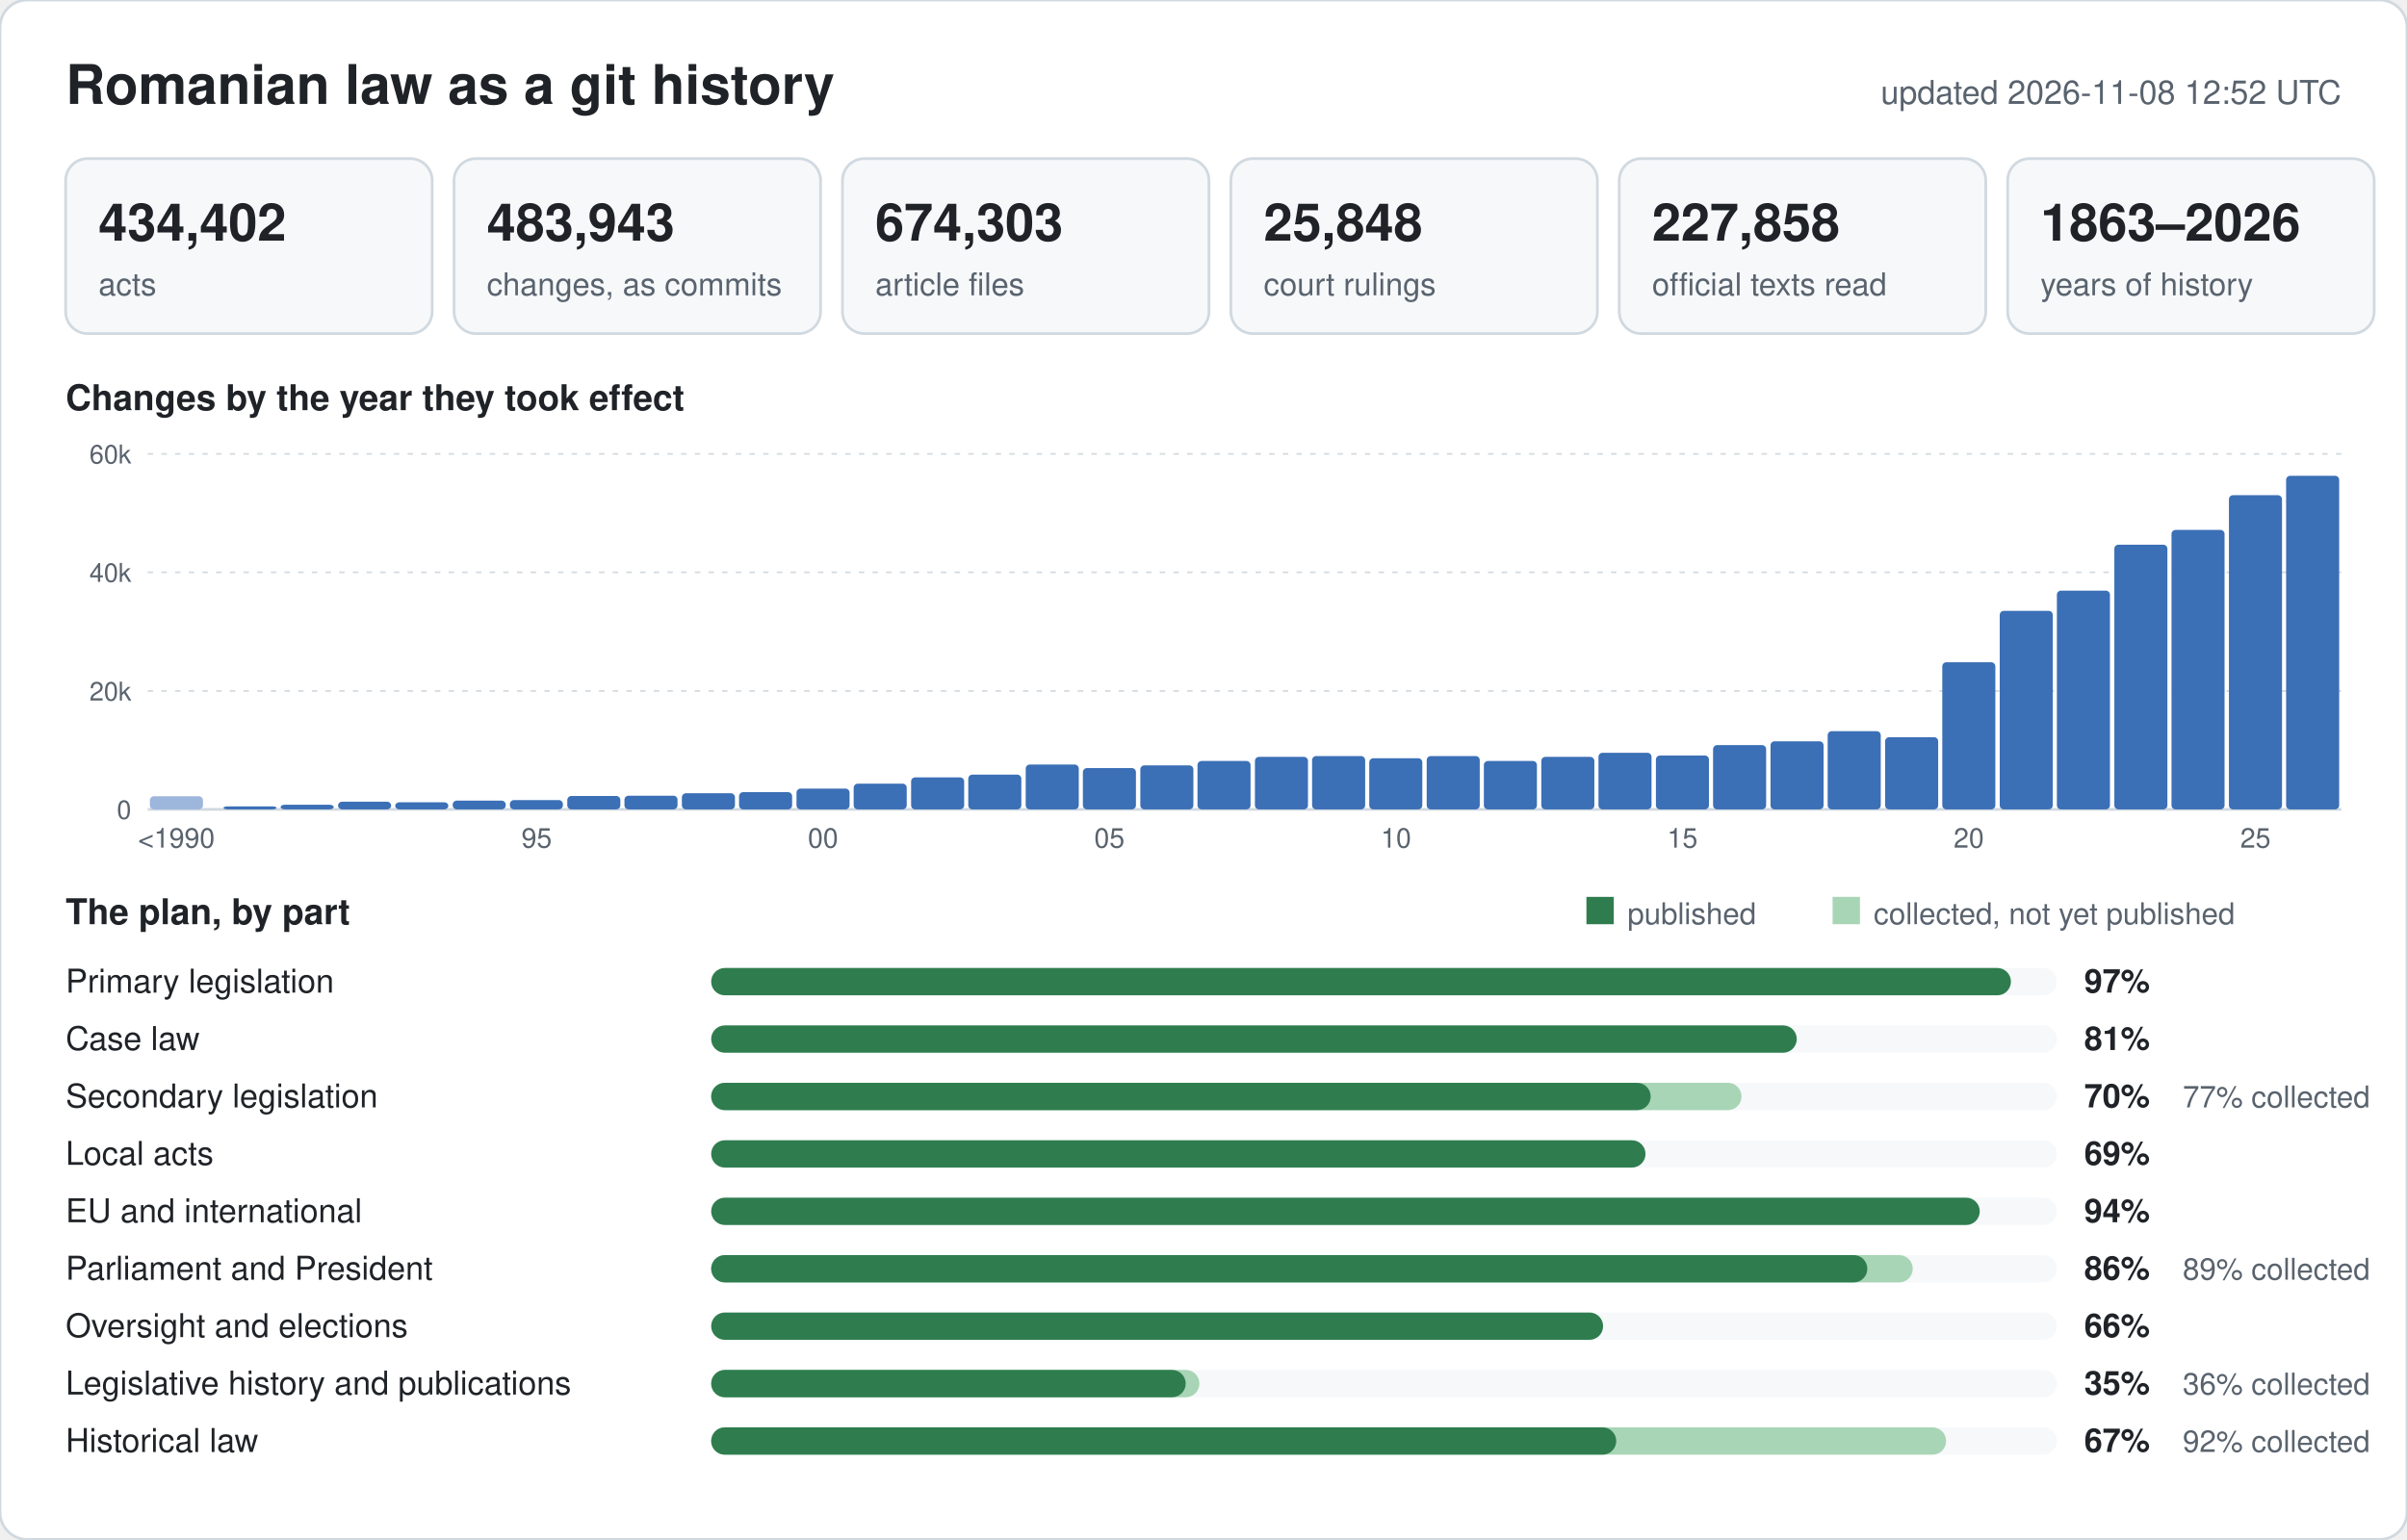
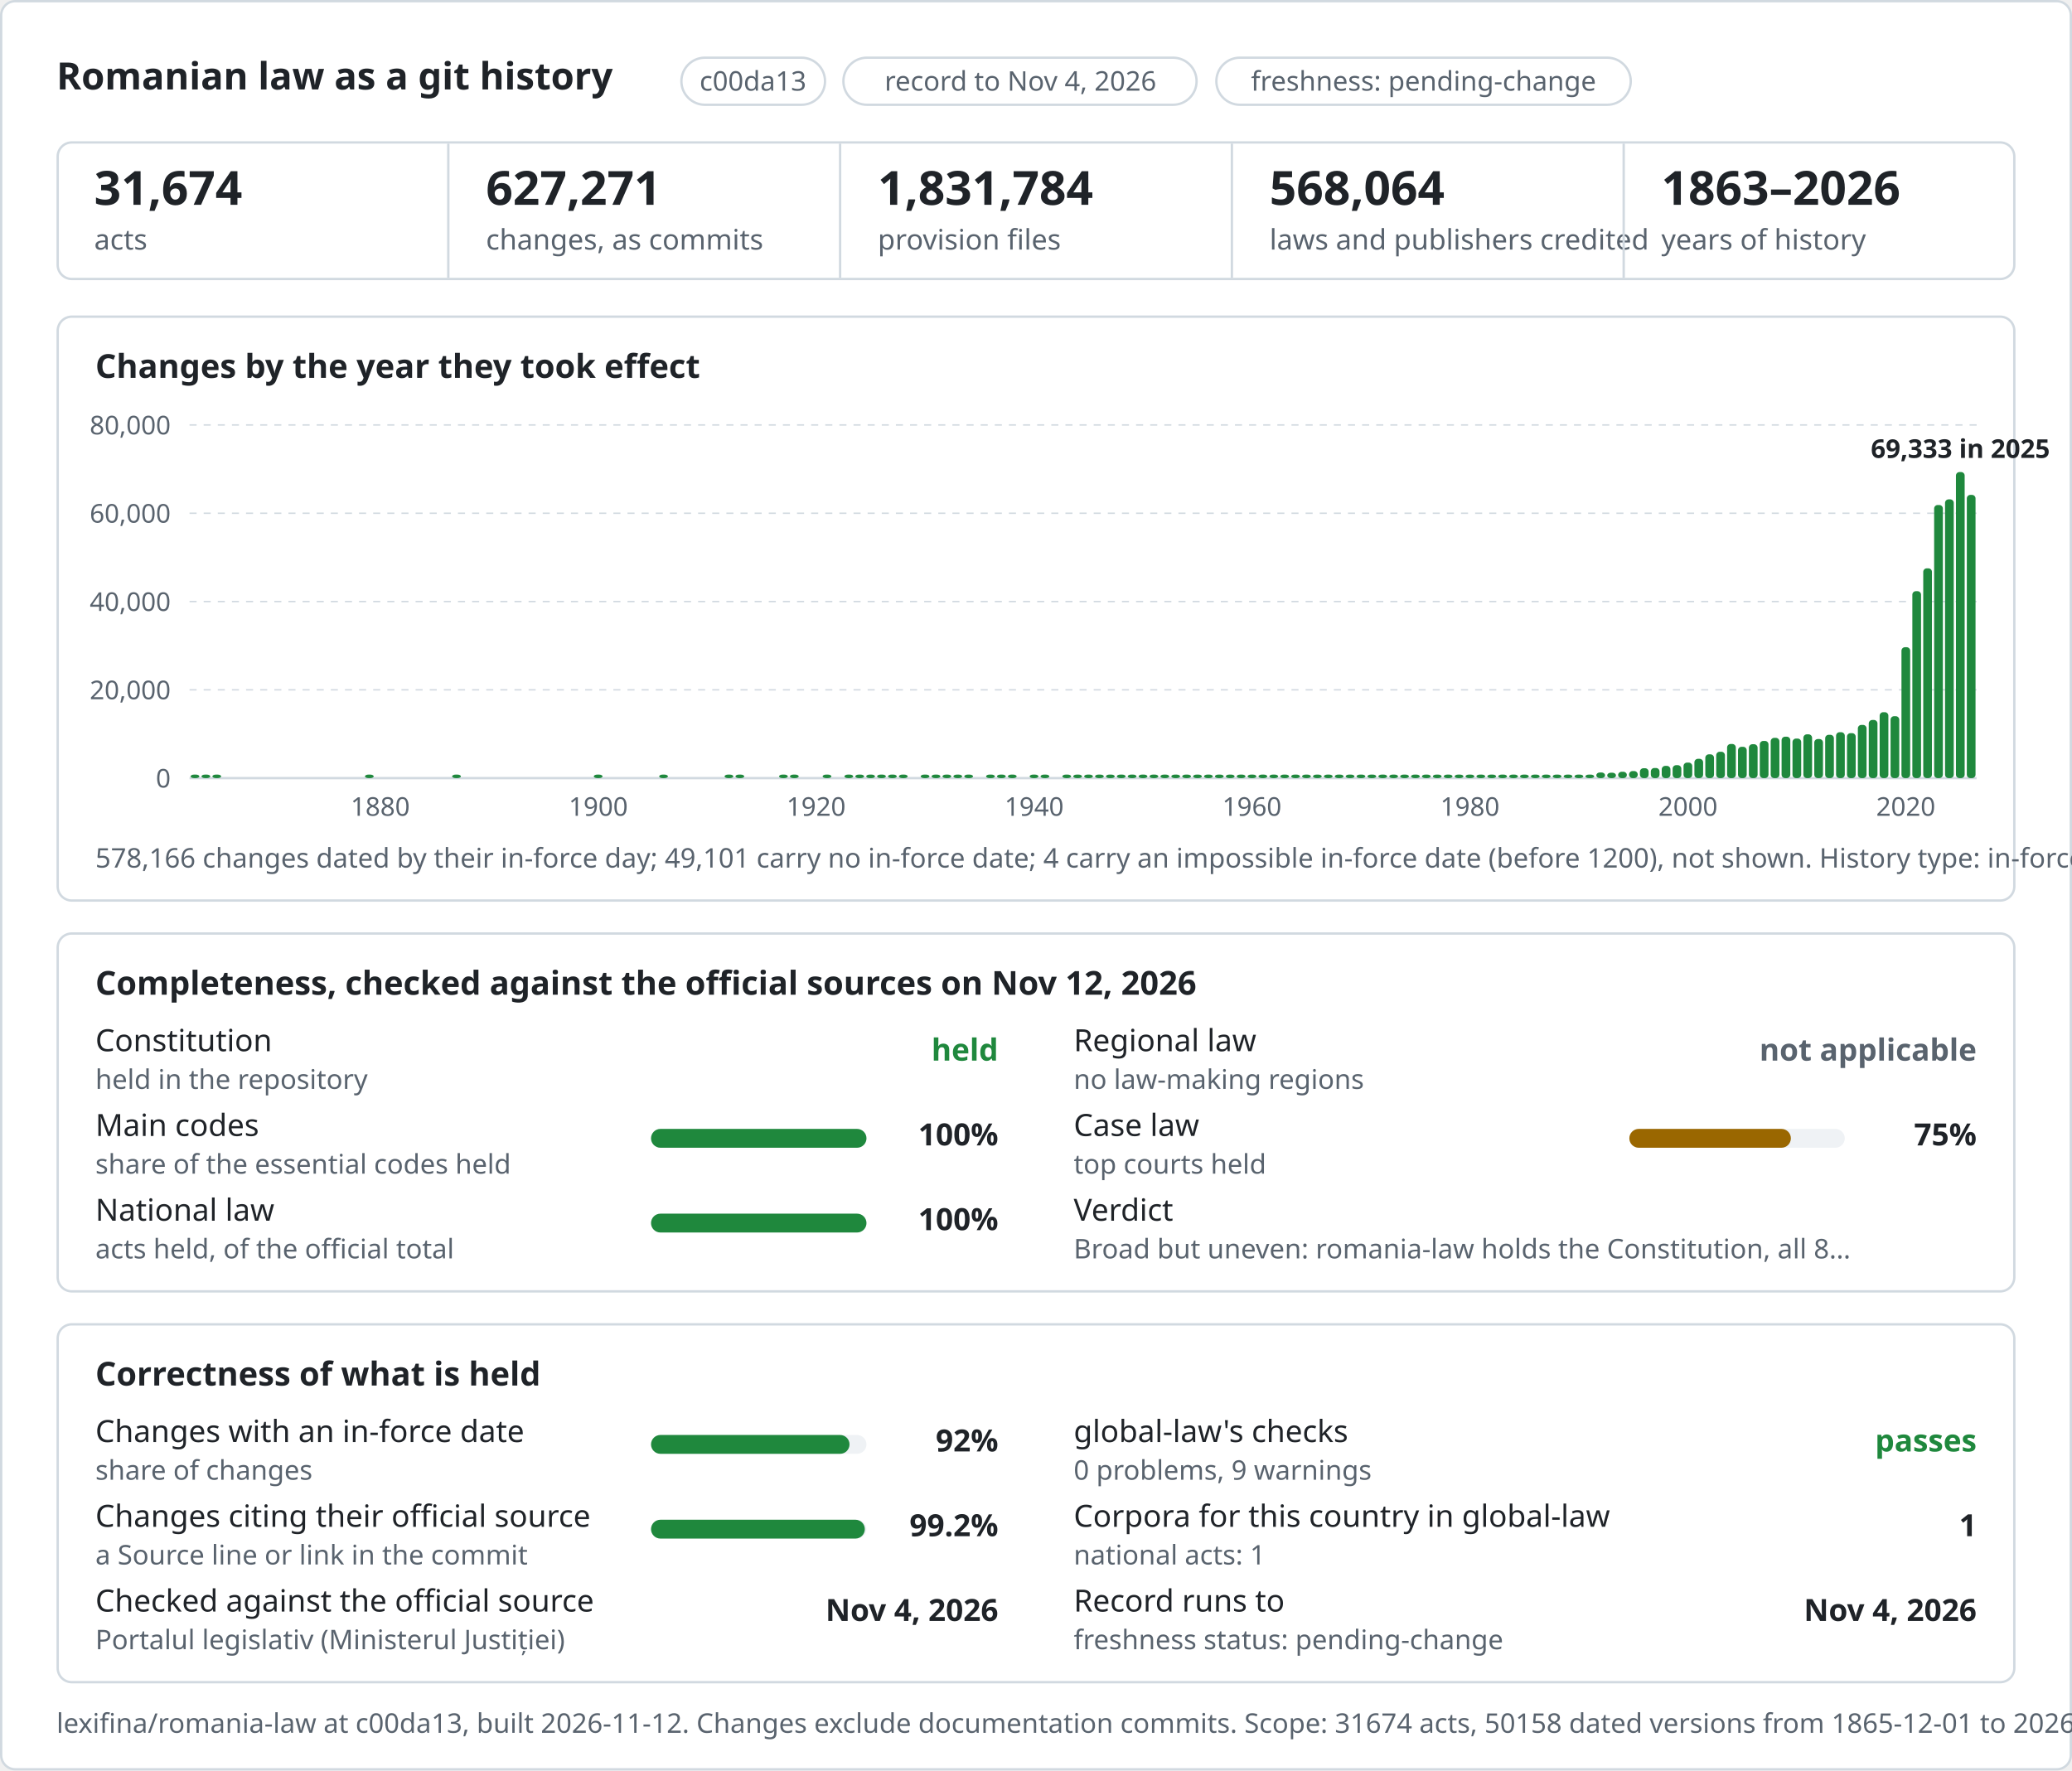
- <svg xmlns="http://www.w3.org/2000/svg" width="880" height="563" viewBox="0 0 880 563" font-family="-apple-system,BlinkMacSystemFont,Segoe UI,Helvetica,Arial,sans-serif">
-   <rect width="880" height="563" rx="10" fill="#ffffff" stroke="#d1d9e0" />
-   <text x="24" y="38" font-size="20" font-weight="600" fill="#1f2328">Romanian law as a git history</text>
-   <text x="856" y="38" font-size="12" text-anchor="end" fill="#59636e">updated 2026-11-08 12:52 UTC</text>
-   <rect x="24" y="58" width="134" height="64" rx="8" fill="#f6f8fa" stroke="#d1d9e0" />
-   <text x="36" y="88" font-size="19" font-weight="600" fill="#1f2328">434,402</text>
-   <text x="36" y="108" font-size="11.5" fill="#59636e">acts</text>
-   <rect x="166" y="58" width="134" height="64" rx="8" fill="#f6f8fa" stroke="#d1d9e0" />
-   <text x="178" y="88" font-size="19" font-weight="600" fill="#1f2328">483,943</text>
-   <text x="178" y="108" font-size="11.5" fill="#59636e">changes, as commits</text>
-   <rect x="308" y="58" width="134" height="64" rx="8" fill="#f6f8fa" stroke="#d1d9e0" />
-   <text x="320" y="88" font-size="19" font-weight="600" fill="#1f2328">674,303</text>
-   <text x="320" y="108" font-size="11.5" fill="#59636e">article files</text>
-   <rect x="450" y="58" width="134" height="64" rx="8" fill="#f6f8fa" stroke="#d1d9e0" />
-   <text x="462" y="88" font-size="19" font-weight="600" fill="#1f2328">25,848</text>
-   <text x="462" y="108" font-size="11.5" fill="#59636e">court rulings</text>
-   <rect x="592" y="58" width="134" height="64" rx="8" fill="#f6f8fa" stroke="#d1d9e0" />
-   <text x="604" y="88" font-size="19" font-weight="600" fill="#1f2328">227,858</text>
-   <text x="604" y="108" font-size="11.5" fill="#59636e">official texts read</text>
-   <rect x="734" y="58" width="134" height="64" rx="8" fill="#f6f8fa" stroke="#d1d9e0" />
-   <text x="746" y="88" font-size="19" font-weight="600" fill="#1f2328">1863–2026</text>
-   <text x="746" y="108" font-size="11.5" fill="#59636e">years of history</text>
-   <text x="24" y="150" font-size="13" font-weight="600" fill="#1f2328">Changes by the year they took effect</text>
-   <line x1="54" y1="296.0" x2="856" y2="296.0" stroke="#d1d9e0" stroke-width="1" />
-   <text x="48" y="299.5" font-size="9.5" text-anchor="end" fill="#59636e">0</text>
-   <line x1="54" y1="252.7" x2="856" y2="252.7" stroke="#d1d9e0" stroke-width="0.6" stroke-dasharray="2 3" />
-   <text x="48" y="256.2" font-size="9.5" text-anchor="end" fill="#59636e">20k</text>
-   <line x1="54" y1="209.3" x2="856" y2="209.3" stroke="#d1d9e0" stroke-width="0.6" stroke-dasharray="2 3" />
-   <text x="48" y="212.8" font-size="9.5" text-anchor="end" fill="#59636e">40k</text>
-   <line x1="54" y1="166.0" x2="856" y2="166.0" stroke="#d1d9e0" stroke-width="0.6" stroke-dasharray="2 3" />
-   <text x="48" y="169.5" font-size="9.5" text-anchor="end" fill="#59636e">60k</text>
-   <rect x="54.8" y="291.2" width="19.4" height="4.8" rx="1.5" fill="#9db6dc" />
-   <text x="64.5" y="310" font-size="10" text-anchor="middle" fill="#59636e">&lt;1990</text>
-   <rect x="81.7" y="294.9" width="19.4" height="1.1" rx="1.5" fill="#3b6fb6" />
-   <rect x="102.6" y="294.3" width="19.4" height="1.7" rx="1.5" fill="#3b6fb6" />
-   <rect x="123.6" y="293.2" width="19.4" height="2.8" rx="1.5" fill="#3b6fb6" />
-   <rect x="144.5" y="293.4" width="19.4" height="2.6" rx="1.5" fill="#3b6fb6" />
-   <rect x="165.5" y="292.8" width="19.4" height="3.2" rx="1.5" fill="#3b6fb6" />
-   <rect x="186.4" y="292.6" width="19.4" height="3.4" rx="1.5" fill="#3b6fb6" />
-   <text x="196.2" y="310" font-size="10" text-anchor="middle" fill="#59636e">95</text>
-   <rect x="207.4" y="291.1" width="19.4" height="4.9" rx="1.5" fill="#3b6fb6" />
-   <rect x="228.3" y="291.0" width="19.4" height="5.0" rx="1.5" fill="#3b6fb6" />
-   <rect x="249.3" y="290.1" width="19.4" height="5.9" rx="1.5" fill="#3b6fb6" />
-   <rect x="270.2" y="289.7" width="19.4" height="6.3" rx="1.5" fill="#3b6fb6" />
-   <rect x="291.2" y="288.4" width="19.4" height="7.6" rx="1.5" fill="#3b6fb6" />
-   <text x="300.9" y="310" font-size="10" text-anchor="middle" fill="#59636e">00</text>
-   <rect x="312.1" y="286.6" width="19.4" height="9.4" rx="1.5" fill="#3b6fb6" />
-   <rect x="333.1" y="284.3" width="19.4" height="11.7" rx="1.5" fill="#3b6fb6" />
-   <rect x="354.0" y="283.3" width="19.4" height="12.7" rx="1.5" fill="#3b6fb6" />
-   <rect x="375.0" y="279.6" width="19.4" height="16.4" rx="1.5" fill="#3b6fb6" />
-   <rect x="395.9" y="280.9" width="19.4" height="15.1" rx="1.5" fill="#3b6fb6" />
-   <text x="405.6" y="310" font-size="10" text-anchor="middle" fill="#59636e">05</text>
-   <rect x="416.9" y="279.9" width="19.4" height="16.1" rx="1.5" fill="#3b6fb6" />
-   <rect x="437.8" y="278.3" width="19.4" height="17.7" rx="1.5" fill="#3b6fb6" />
-   <rect x="458.8" y="276.8" width="19.4" height="19.2" rx="1.5" fill="#3b6fb6" />
-   <rect x="479.7" y="276.5" width="19.4" height="19.5" rx="1.5" fill="#3b6fb6" />
-   <rect x="500.6" y="277.3" width="19.4" height="18.7" rx="1.5" fill="#3b6fb6" />
-   <text x="510.4" y="310" font-size="10" text-anchor="middle" fill="#59636e">10</text>
-   <rect x="521.6" y="276.5" width="19.4" height="19.5" rx="1.5" fill="#3b6fb6" />
-   <rect x="542.5" y="278.3" width="19.4" height="17.7" rx="1.5" fill="#3b6fb6" />
-   <rect x="563.5" y="276.8" width="19.4" height="19.2" rx="1.5" fill="#3b6fb6" />
-   <rect x="584.4" y="275.3" width="19.4" height="20.7" rx="1.5" fill="#3b6fb6" />
-   <rect x="605.4" y="276.3" width="19.4" height="19.7" rx="1.5" fill="#3b6fb6" />
-   <text x="615.1" y="310" font-size="10" text-anchor="middle" fill="#59636e">15</text>
-   <rect x="626.3" y="272.5" width="19.4" height="23.5" rx="1.5" fill="#3b6fb6" />
-   <rect x="647.3" y="271.1" width="19.4" height="24.9" rx="1.5" fill="#3b6fb6" />
-   <rect x="668.2" y="267.4" width="19.4" height="28.6" rx="1.5" fill="#3b6fb6" />
-   <rect x="689.2" y="269.6" width="19.4" height="26.4" rx="1.5" fill="#3b6fb6" />
-   <rect x="710.1" y="242.2" width="19.4" height="53.8" rx="1.5" fill="#3b6fb6" />
-   <text x="719.8" y="310" font-size="10" text-anchor="middle" fill="#59636e">20</text>
-   <rect x="731.1" y="223.4" width="19.4" height="72.6" rx="1.5" fill="#3b6fb6" />
-   <rect x="752.0" y="216.0" width="19.4" height="80.0" rx="1.5" fill="#3b6fb6" />
-   <rect x="773.0" y="199.2" width="19.4" height="96.8" rx="1.5" fill="#3b6fb6" />
-   <rect x="793.9" y="193.8" width="19.4" height="102.2" rx="1.5" fill="#3b6fb6" />
-   <rect x="814.9" y="181.1" width="19.4" height="114.9" rx="1.5" fill="#3b6fb6" />
-   <text x="824.6" y="310" font-size="10" text-anchor="middle" fill="#59636e">25</text>
-   <rect x="835.8" y="174.0" width="19.4" height="122.0" rx="1.5" fill="#3b6fb6" />
-   <text x="24" y="338" font-size="13" font-weight="600" fill="#1f2328">The plan, by part</text>
-   <rect x="580" y="328" width="10" height="10" fill="#2f7d4f" />
-   <text x="595" y="338" font-size="11" fill="#59636e">published</text>
-   <rect x="670" y="328" width="10" height="10" fill="#a8d5b5" />
-   <text x="685" y="338" font-size="11" fill="#59636e">collected, not yet published</text>
-   <text x="24" y="363" font-size="12" fill="#1f2328">Primary legislation</text>
-   <rect x="260" y="354" width="492" height="10" rx="5" fill="#f6f8fa" />
-   <rect x="260" y="354" width="475.2" height="10" rx="5" fill="#2f7d4f" />
-   <text x="762" y="363" font-size="12" font-weight="600" fill="#1f2328">97%</text>
-   <text x="24" y="384" font-size="12" fill="#1f2328">Case law</text>
-   <rect x="260" y="375" width="492" height="10" rx="5" fill="#f6f8fa" />
-   <rect x="260" y="375" width="396.9" height="10" rx="5" fill="#2f7d4f" />
-   <text x="762" y="384" font-size="12" font-weight="600" fill="#1f2328">81%</text>
-   <text x="24" y="405" font-size="12" fill="#1f2328">Secondary legislation</text>
-   <rect x="260" y="396" width="492" height="10" rx="5" fill="#f6f8fa" />
-   <rect x="260" y="396" width="376.7" height="10" rx="5" fill="#a8d5b5" />
-   <rect x="260" y="396" width="343.5" height="10" rx="5" fill="#2f7d4f" />
-   <text x="762" y="405" font-size="12" font-weight="600" fill="#1f2328">70%</text>
-   <text x="798" y="405" font-size="11" fill="#59636e">77% collected</text>
-   <text x="24" y="426" font-size="12" fill="#1f2328">Local acts</text>
-   <rect x="260" y="417" width="492" height="10" rx="5" fill="#f6f8fa" />
-   <rect x="260" y="417" width="341.6" height="10" rx="5" fill="#2f7d4f" />
-   <text x="762" y="426" font-size="12" font-weight="600" fill="#1f2328">69%</text>
-   <text x="24" y="447" font-size="12" fill="#1f2328">EU and international</text>
-   <rect x="260" y="438" width="492" height="10" rx="5" fill="#f6f8fa" />
-   <rect x="260" y="438" width="463.8" height="10" rx="5" fill="#2f7d4f" />
-   <text x="762" y="447" font-size="12" font-weight="600" fill="#1f2328">94%</text>
-   <text x="24" y="468" font-size="12" fill="#1f2328">Parliament and President</text>
-   <rect x="260" y="459" width="492" height="10" rx="5" fill="#f6f8fa" />
-   <rect x="260" y="459" width="439.3" height="10" rx="5" fill="#a8d5b5" />
-   <rect x="260" y="459" width="422.7" height="10" rx="5" fill="#2f7d4f" />
-   <text x="762" y="468" font-size="12" font-weight="600" fill="#1f2328">86%</text>
-   <text x="798" y="468" font-size="11" fill="#59636e">89% collected</text>
-   <text x="24" y="489" font-size="12" fill="#1f2328">Oversight and elections</text>
-   <rect x="260" y="480" width="492" height="10" rx="5" fill="#f6f8fa" />
-   <rect x="260" y="480" width="326.1" height="10" rx="5" fill="#2f7d4f" />
-   <text x="762" y="489" font-size="12" font-weight="600" fill="#1f2328">66%</text>
-   <text x="24" y="510" font-size="12" fill="#1f2328">Legislative history and publications</text>
-   <rect x="260" y="501" width="492" height="10" rx="5" fill="#f6f8fa" />
-   <rect x="260" y="501" width="178.5" height="10" rx="5" fill="#a8d5b5" />
-   <rect x="260" y="501" width="173.5" height="10" rx="5" fill="#2f7d4f" />
-   <text x="762" y="510" font-size="12" font-weight="600" fill="#1f2328">35%</text>
-   <text x="798" y="510" font-size="11" fill="#59636e">36% collected</text>
-   <text x="24" y="531" font-size="12" fill="#1f2328">Historical law</text>
-   <rect x="260" y="522" width="492" height="10" rx="5" fill="#f6f8fa" />
-   <rect x="260" y="522" width="451.5" height="10" rx="5" fill="#a8d5b5" />
-   <rect x="260" y="522" width="330.9" height="10" rx="5" fill="#2f7d4f" />
-   <text x="762" y="531" font-size="12" font-weight="600" fill="#1f2328">67%</text>
-   <text x="798" y="531" font-size="11" fill="#59636e">92% collected</text>
+ <svg xmlns="http://www.w3.org/2000/svg" width="880" height="752" viewBox="0 0 880 752" font-family="-apple-system,BlinkMacSystemFont,Segoe UI,Noto Sans,Helvetica,Arial,sans-serif">
+   <rect x="0.5" y="0.5" width="879" height="751" rx="6" fill="#ffffff" stroke="#d1d9e0" />
+   <text x="24" y="38" font-size="16" font-weight="600" fill="#1f2328">Romanian law as a git history</text>
+   <rect x="289.4" y="24.5" width="61" height="20" rx="10" fill="none" stroke="#d1d9e0" />
+   <text x="319.8" y="38.5" font-size="11.5" font-weight="500" text-anchor="middle" fill="#59636e">c00da13</text>
+   <rect x="358.2" y="24.5" width="150" height="20" rx="10" fill="none" stroke="#d1d9e0" />
+   <text x="433.4" y="38.5" font-size="11.5" font-weight="500" text-anchor="middle" fill="#59636e">record to Nov 4, 2026</text>
+   <rect x="516.6" y="24.5" width="176" height="20" rx="10" fill="none" stroke="#d1d9e0" />
+   <text x="604.6" y="38.5" font-size="11.5" font-weight="500" text-anchor="middle" fill="#59636e">freshness: pending-change</text>
+   <rect x="24.5" y="60.5" width="831" height="58" rx="6" fill="#ffffff" stroke="#d1d9e0" />
+   <text x="40.0" y="87" font-size="20" font-weight="600" fill="#1f2328">31,674</text>
+   <text x="40.0" y="106" font-size="12" fill="#59636e">acts</text>
+   <line x1="190.4" y1="61" x2="190.4" y2="118" stroke="#d1d9e0" />
+   <text x="206.4" y="87" font-size="20" font-weight="600" fill="#1f2328">627,271</text>
+   <text x="206.4" y="106" font-size="12" fill="#59636e">changes, as commits</text>
+   <line x1="356.8" y1="61" x2="356.8" y2="118" stroke="#d1d9e0" />
+   <text x="372.8" y="87" font-size="20" font-weight="600" fill="#1f2328">1,831,784</text>
+   <text x="372.8" y="106" font-size="12" fill="#59636e">provision files</text>
+   <line x1="523.2" y1="61" x2="523.2" y2="118" stroke="#d1d9e0" />
+   <text x="539.2" y="87" font-size="20" font-weight="600" fill="#1f2328">568,064</text>
+   <text x="539.2" y="106" font-size="12" fill="#59636e">laws and publishers credited</text>
+   <line x1="689.6" y1="61" x2="689.6" y2="118" stroke="#d1d9e0" />
+   <text x="705.6" y="87" font-size="20" font-weight="600" fill="#1f2328">1863–2026</text>
+   <text x="705.6" y="106" font-size="12" fill="#59636e">years of history</text>
+   <rect x="24.5" y="134.5" width="831" height="248" rx="6" fill="#ffffff" stroke="#d1d9e0" />
+   <text x="40.5" y="160.5" font-size="14" font-weight="600" fill="#1f2328">Changes by the year they took effect</text>
+   <line x1="80.5" y1="330.5" x2="839.5" y2="330.5" stroke="#d1d9e0" stroke-width="1" />
+   <text x="72.5" y="334.5" font-size="11" text-anchor="end" fill="#59636e">0</text>
+   <line x1="80.5" y1="293.0" x2="839.5" y2="293.0" stroke="#d1d9e0" stroke-width="0.6" stroke-dasharray="3 3" />
+   <text x="72.5" y="297.0" font-size="11" text-anchor="end" fill="#59636e">20,000</text>
+   <line x1="80.5" y1="255.5" x2="839.5" y2="255.5" stroke="#d1d9e0" stroke-width="0.6" stroke-dasharray="3 3" />
+   <text x="72.5" y="259.5" font-size="11" text-anchor="end" fill="#59636e">40,000</text>
+   <line x1="80.5" y1="218.0" x2="839.5" y2="218.0" stroke="#d1d9e0" stroke-width="0.6" stroke-dasharray="3 3" />
+   <text x="72.5" y="222.0" font-size="11" text-anchor="end" fill="#59636e">60,000</text>
+   <line x1="80.5" y1="180.5" x2="839.5" y2="180.5" stroke="#d1d9e0" stroke-width="0.6" stroke-dasharray="3 3" />
+   <text x="72.5" y="184.5" font-size="11" text-anchor="end" fill="#59636e">80,000</text>
+   <rect x="80.96" y="329.0" width="3.70" height="1.5" rx="1.5" fill="#1f883d" />
+   <rect x="85.59" y="329.0" width="3.70" height="1.5" rx="1.5" fill="#1f883d" />
+   <rect x="90.22" y="329.0" width="3.70" height="1.5" rx="1.5" fill="#1f883d" />
+   <rect x="155.01" y="329.0" width="3.70" height="1.5" rx="1.5" fill="#1f883d" />
+   <text x="161.5" y="346.5" font-size="11" text-anchor="middle" fill="#59636e">1880</text>
+   <rect x="192.04" y="329.0" width="3.70" height="1.5" rx="1.5" fill="#1f883d" />
+   <rect x="252.20" y="329.0" width="3.70" height="1.5" rx="1.5" fill="#1f883d" />
+   <text x="254.1" y="346.5" font-size="11" text-anchor="middle" fill="#59636e">1900</text>
+   <rect x="279.97" y="329.0" width="3.70" height="1.5" rx="1.5" fill="#1f883d" />
+   <rect x="307.74" y="329.0" width="3.70" height="1.5" rx="1.5" fill="#1f883d" />
+   <rect x="312.37" y="329.0" width="3.70" height="1.5" rx="1.5" fill="#1f883d" />
+   <rect x="330.88" y="329.0" width="3.70" height="1.5" rx="1.5" fill="#1f883d" />
+   <rect x="335.51" y="329.0" width="3.70" height="1.5" rx="1.5" fill="#1f883d" />
+   <text x="346.6" y="346.5" font-size="11" text-anchor="middle" fill="#59636e">1920</text>
+   <rect x="349.39" y="329.0" width="3.70" height="1.5" rx="1.5" fill="#1f883d" />
+   <rect x="358.65" y="329.0" width="3.70" height="1.5" rx="1.5" fill="#1f883d" />
+   <rect x="363.27" y="329.0" width="3.70" height="1.5" rx="1.5" fill="#1f883d" />
+   <rect x="367.90" y="329.0" width="3.70" height="1.5" rx="1.5" fill="#1f883d" />
+   <rect x="372.53" y="329.0" width="3.70" height="1.5" rx="1.5" fill="#1f883d" />
+   <rect x="377.16" y="329.0" width="3.70" height="1.5" rx="1.5" fill="#1f883d" />
+   <rect x="381.79" y="329.0" width="3.70" height="1.5" rx="1.5" fill="#1f883d" />
+   <rect x="391.04" y="329.0" width="3.70" height="1.5" rx="1.5" fill="#1f883d" />
+   <rect x="395.67" y="329.0" width="3.70" height="1.5" rx="1.5" fill="#1f883d" />
+   <rect x="400.30" y="329.0" width="3.70" height="1.5" rx="1.5" fill="#1f883d" />
+   <rect x="404.93" y="329.0" width="3.70" height="1.5" rx="1.5" fill="#1f883d" />
+   <rect x="409.55" y="329.0" width="3.70" height="1.5" rx="1.5" fill="#1f883d" />
+   <rect x="418.81" y="329.0" width="3.70" height="1.5" rx="1.5" fill="#1f883d" />
+   <rect x="423.44" y="329.0" width="3.70" height="1.5" rx="1.5" fill="#1f883d" />
+   <rect x="428.07" y="329.0" width="3.70" height="1.5" rx="1.5" fill="#1f883d" />
+   <rect x="437.32" y="329.0" width="3.70" height="1.5" rx="1.5" fill="#1f883d" />
+   <text x="439.2" y="346.5" font-size="11" text-anchor="middle" fill="#59636e">1940</text>
+   <rect x="441.95" y="329.0" width="3.70" height="1.5" rx="1.5" fill="#1f883d" />
+   <rect x="451.21" y="329.0" width="3.70" height="1.5" rx="1.5" fill="#1f883d" />
+   <rect x="455.83" y="329.0" width="3.70" height="1.5" rx="1.5" fill="#1f883d" />
+   <rect x="460.46" y="329.0" width="3.70" height="1.5" rx="1.5" fill="#1f883d" />
+   <rect x="465.09" y="329.0" width="3.70" height="1.5" rx="1.5" fill="#1f883d" />
+   <rect x="469.72" y="329.0" width="3.70" height="1.5" rx="1.5" fill="#1f883d" />
+   <rect x="474.35" y="329.0" width="3.70" height="1.5" rx="1.5" fill="#1f883d" />
+   <rect x="478.97" y="329.0" width="3.70" height="1.5" rx="1.5" fill="#1f883d" />
+   <rect x="483.60" y="329.0" width="3.70" height="1.5" rx="1.5" fill="#1f883d" />
+   <rect x="488.23" y="329.0" width="3.70" height="1.5" rx="1.5" fill="#1f883d" />
+   <rect x="492.86" y="329.0" width="3.70" height="1.5" rx="1.5" fill="#1f883d" />
+   <rect x="497.49" y="329.0" width="3.70" height="1.5" rx="1.5" fill="#1f883d" />
+   <rect x="502.12" y="329.0" width="3.70" height="1.5" rx="1.5" fill="#1f883d" />
+   <rect x="506.74" y="329.0" width="3.70" height="1.5" rx="1.5" fill="#1f883d" />
+   <rect x="511.37" y="329.0" width="3.70" height="1.5" rx="1.5" fill="#1f883d" />
+   <rect x="516.00" y="329.0" width="3.70" height="1.5" rx="1.5" fill="#1f883d" />
+   <rect x="520.63" y="329.0" width="3.70" height="1.5" rx="1.5" fill="#1f883d" />
+   <rect x="525.26" y="329.0" width="3.70" height="1.5" rx="1.5" fill="#1f883d" />
+   <rect x="529.88" y="329.0" width="3.70" height="1.5" rx="1.5" fill="#1f883d" />
+   <text x="531.7" y="346.5" font-size="11" text-anchor="middle" fill="#59636e">1960</text>
+   <rect x="534.51" y="329.0" width="3.70" height="1.5" rx="1.5" fill="#1f883d" />
+   <rect x="539.14" y="329.0" width="3.70" height="1.5" rx="1.5" fill="#1f883d" />
+   <rect x="543.77" y="329.0" width="3.70" height="1.5" rx="1.5" fill="#1f883d" />
+   <rect x="548.40" y="329.0" width="3.70" height="1.5" rx="1.5" fill="#1f883d" />
+   <rect x="553.02" y="329.0" width="3.70" height="1.5" rx="1.5" fill="#1f883d" />
+   <rect x="557.65" y="329.0" width="3.70" height="1.5" rx="1.5" fill="#1f883d" />
+   <rect x="562.28" y="329.0" width="3.70" height="1.5" rx="1.5" fill="#1f883d" />
+   <rect x="566.91" y="329.0" width="3.70" height="1.5" rx="1.5" fill="#1f883d" />
+   <rect x="571.54" y="329.0" width="3.70" height="1.5" rx="1.5" fill="#1f883d" />
+   <rect x="576.16" y="329.0" width="3.70" height="1.5" rx="1.5" fill="#1f883d" />
+   <rect x="580.79" y="329.0" width="3.70" height="1.5" rx="1.5" fill="#1f883d" />
+   <rect x="585.42" y="329.0" width="3.70" height="1.5" rx="1.5" fill="#1f883d" />
+   <rect x="590.05" y="329.0" width="3.70" height="1.5" rx="1.5" fill="#1f883d" />
+   <rect x="594.68" y="329.0" width="3.70" height="1.5" rx="1.5" fill="#1f883d" />
+   <rect x="599.30" y="329.0" width="3.70" height="1.5" rx="1.5" fill="#1f883d" />
+   <rect x="603.93" y="329.0" width="3.70" height="1.5" rx="1.5" fill="#1f883d" />
+   <rect x="608.56" y="329.0" width="3.70" height="1.5" rx="1.5" fill="#1f883d" />
+   <rect x="613.19" y="329.0" width="3.70" height="1.5" rx="1.5" fill="#1f883d" />
+   <rect x="617.82" y="329.0" width="3.70" height="1.5" rx="1.5" fill="#1f883d" />
+   <rect x="622.44" y="329.0" width="3.70" height="1.5" rx="1.5" fill="#1f883d" />
+   <text x="624.3" y="346.5" font-size="11" text-anchor="middle" fill="#59636e">1980</text>
+   <rect x="627.07" y="329.0" width="3.70" height="1.5" rx="1.5" fill="#1f883d" />
+   <rect x="631.70" y="329.0" width="3.70" height="1.5" rx="1.5" fill="#1f883d" />
+   <rect x="636.33" y="329.0" width="3.70" height="1.5" rx="1.5" fill="#1f883d" />
+   <rect x="640.96" y="329.0" width="3.70" height="1.5" rx="1.5" fill="#1f883d" />
+   <rect x="645.58" y="329.0" width="3.70" height="1.5" rx="1.5" fill="#1f883d" />
+   <rect x="650.21" y="329.0" width="3.70" height="1.5" rx="1.5" fill="#1f883d" />
+   <rect x="654.84" y="329.0" width="3.70" height="1.5" rx="1.5" fill="#1f883d" />
+   <rect x="659.47" y="329.0" width="3.70" height="1.5" rx="1.5" fill="#1f883d" />
+   <rect x="664.10" y="329.0" width="3.70" height="1.5" rx="1.5" fill="#1f883d" />
+   <rect x="668.73" y="329.0" width="3.70" height="1.5" rx="1.5" fill="#1f883d" />
+   <rect x="673.35" y="329.0" width="3.70" height="1.5" rx="1.5" fill="#1f883d" />
+   <rect x="677.98" y="328.1" width="3.70" height="2.4" rx="1.5" fill="#1f883d" />
+   <rect x="682.61" y="328.2" width="3.70" height="2.3" rx="1.5" fill="#1f883d" />
+   <rect x="687.24" y="327.8" width="3.70" height="2.7" rx="1.5" fill="#1f883d" />
+   <rect x="691.87" y="327.5" width="3.70" height="3.0" rx="1.5" fill="#1f883d" />
+   <rect x="696.49" y="326.3" width="3.70" height="4.2" rx="1.5" fill="#1f883d" />
+   <rect x="701.12" y="326.2" width="3.70" height="4.3" rx="1.5" fill="#1f883d" />
+   <rect x="705.75" y="325.3" width="3.70" height="5.2" rx="1.5" fill="#1f883d" />
+   <rect x="710.38" y="325.0" width="3.70" height="5.5" rx="1.5" fill="#1f883d" />
+   <rect x="715.01" y="323.9" width="3.70" height="6.6" rx="1.5" fill="#1f883d" />
+   <text x="716.9" y="346.5" font-size="11" text-anchor="middle" fill="#59636e">2000</text>
+   <rect x="719.63" y="322.3" width="3.70" height="8.2" rx="1.5" fill="#1f883d" />
+   <rect x="724.26" y="320.4" width="3.70" height="10.1" rx="1.5" fill="#1f883d" />
+   <rect x="728.89" y="319.3" width="3.70" height="11.2" rx="1.5" fill="#1f883d" />
+   <rect x="733.52" y="316.0" width="3.70" height="14.5" rx="1.5" fill="#1f883d" />
+   <rect x="738.15" y="317.2" width="3.70" height="13.3" rx="1.5" fill="#1f883d" />
+   <rect x="742.77" y="316.1" width="3.70" height="14.4" rx="1.5" fill="#1f883d" />
+   <rect x="747.40" y="314.7" width="3.70" height="15.8" rx="1.5" fill="#1f883d" />
+   <rect x="752.03" y="313.4" width="3.70" height="17.1" rx="1.5" fill="#1f883d" />
+   <rect x="756.66" y="312.9" width="3.70" height="17.6" rx="1.5" fill="#1f883d" />
+   <rect x="761.29" y="313.7" width="3.70" height="16.8" rx="1.5" fill="#1f883d" />
+   <rect x="765.91" y="311.9" width="3.70" height="18.6" rx="1.5" fill="#1f883d" />
+   <rect x="770.54" y="313.9" width="3.70" height="16.6" rx="1.5" fill="#1f883d" />
+   <rect x="775.17" y="312.1" width="3.70" height="18.4" rx="1.5" fill="#1f883d" />
+   <rect x="779.80" y="311.0" width="3.70" height="19.5" rx="1.5" fill="#1f883d" />
+   <rect x="784.43" y="311.4" width="3.70" height="19.1" rx="1.5" fill="#1f883d" />
+   <rect x="789.05" y="307.9" width="3.70" height="22.6" rx="1.5" fill="#1f883d" />
+   <rect x="793.68" y="305.8" width="3.70" height="24.7" rx="1.5" fill="#1f883d" />
+   <rect x="798.31" y="302.5" width="3.70" height="28.0" rx="1.5" fill="#1f883d" />
+   <rect x="802.94" y="304.2" width="3.70" height="26.3" rx="1.5" fill="#1f883d" />
+   <rect x="807.57" y="274.9" width="3.70" height="55.6" rx="1.5" fill="#1f883d" />
+   <text x="809.4" y="346.5" font-size="11" text-anchor="middle" fill="#59636e">2020</text>
+   <rect x="812.19" y="251.1" width="3.70" height="79.4" rx="1.5" fill="#1f883d" />
+   <rect x="816.82" y="241.4" width="3.70" height="89.1" rx="1.5" fill="#1f883d" />
+   <rect x="821.45" y="214.5" width="3.70" height="116.0" rx="1.5" fill="#1f883d" />
+   <rect x="826.08" y="212.1" width="3.70" height="118.4" rx="1.5" fill="#1f883d" />
+   <rect x="830.71" y="200.5" width="3.70" height="130.0" rx="1.5" fill="#1f883d" />
+   <text x="832.6" y="194.5" font-size="11" font-weight="600" text-anchor="middle" fill="#1f2328">69,333 in 2025</text>
+   <rect x="835.33" y="210.2" width="3.70" height="120.3" rx="1.5" fill="#1f883d" />
+   <text x="40.5" y="368.5" font-size="11.5" fill="#59636e">578,166 changes dated by their in-force day; 49,101 carry no in-force date; 4 carry an impossible in-force date (before 1200), not shown. History type: in-force.</text>
+   <rect x="24.5" y="396.5" width="831" height="152" rx="6" fill="#ffffff" stroke="#d1d9e0" />
+   <text x="40.5" y="422.5" font-size="14" font-weight="600" fill="#1f2328">Completeness, checked against the official sources on Nov 12, 2026</text>
+   <text x="40.5" y="446.5" font-size="13" fill="#1f2328">Constitution</text>
+   <text x="40.5" y="462.5" font-size="11.5" fill="#59636e">held in the repository</text>
+   <text x="424.0" y="450.5" font-size="13" font-weight="600" text-anchor="end" fill="#1f883d">held</text>
+   <text x="40.5" y="482.5" font-size="13" fill="#1f2328">Main codes</text>
+   <text x="40.5" y="498.5" font-size="11.5" fill="#59636e">share of the essential codes held</text>
+   <g>
+     <rect x="276.5" y="479.5" width="91.5" height="8" rx="4" fill="#eff2f5" />
+     <rect x="276.5" y="479.5" width="91.5" height="8" rx="4" fill="#1f883d" />
+   </g>
+   <text x="424.0" y="486.5" font-size="13" font-weight="600" text-anchor="end" fill="#1f2328">100%</text>
+   <text x="40.5" y="518.5" font-size="13" fill="#1f2328">National law</text>
+   <text x="40.5" y="534.5" font-size="11.5" fill="#59636e">acts held, of the official total</text>
+   <g>
+     <rect x="276.5" y="515.5" width="91.5" height="8" rx="4" fill="#eff2f5" />
+     <rect x="276.5" y="515.5" width="91.5" height="8" rx="4" fill="#1f883d" />
+   </g>
+   <text x="424.0" y="522.5" font-size="13" font-weight="600" text-anchor="end" fill="#1f2328">100%</text>
+   <text x="456.0" y="446.5" font-size="13" fill="#1f2328">Regional law</text>
+   <text x="456.0" y="462.5" font-size="11.5" fill="#59636e">no law-making regions</text>
+   <text x="839.5" y="450.5" font-size="13" font-weight="600" text-anchor="end" fill="#59636e">not applicable</text>
+   <text x="456.0" y="482.5" font-size="13" fill="#1f2328">Case law</text>
+   <text x="456.0" y="498.5" font-size="11.5" fill="#59636e">top courts held</text>
+   <g>
+     <rect x="692.0" y="479.5" width="91.5" height="8" rx="4" fill="#eff2f5" />
+     <rect x="692.0" y="479.5" width="68.6" height="8" rx="4" fill="#9a6700" />
+   </g>
+   <text x="839.5" y="486.5" font-size="13" font-weight="600" text-anchor="end" fill="#1f2328">75%</text>
+   <text x="456.0" y="518.5" font-size="13" fill="#1f2328">Verdict</text>
+   <text x="456.0" y="534.5" font-size="11.5" fill="#59636e">Broad but uneven: romania-law holds the Constitution, all 8…</text>
+   <text x="839.5" y="522.5" font-size="13" font-weight="600" text-anchor="end" fill="#59636e" />
+   <rect x="24.5" y="562.5" width="831" height="152" rx="6" fill="#ffffff" stroke="#d1d9e0" />
+   <text x="40.5" y="588.5" font-size="14" font-weight="600" fill="#1f2328">Correctness of what is held</text>
+   <text x="40.5" y="612.5" font-size="13" fill="#1f2328">Changes with an in-force date</text>
+   <text x="40.5" y="628.5" font-size="11.5" fill="#59636e">share of changes</text>
+   <g>
+     <rect x="276.5" y="609.5" width="91.5" height="8" rx="4" fill="#eff2f5" />
+     <rect x="276.5" y="609.5" width="84.3" height="8" rx="4" fill="#1f883d" />
+   </g>
+   <text x="424.0" y="616.5" font-size="13" font-weight="600" text-anchor="end" fill="#1f2328">92%</text>
+   <text x="40.5" y="648.5" font-size="13" fill="#1f2328">Changes citing their official source</text>
+   <text x="40.5" y="664.5" font-size="11.5" fill="#59636e">a Source line or link in the commit</text>
+   <g>
+     <rect x="276.5" y="645.5" width="91.5" height="8" rx="4" fill="#eff2f5" />
+     <rect x="276.5" y="645.5" width="90.8" height="8" rx="4" fill="#1f883d" />
+   </g>
+   <text x="424.0" y="652.5" font-size="13" font-weight="600" text-anchor="end" fill="#1f2328">99.2%</text>
+   <text x="40.5" y="684.5" font-size="13" fill="#1f2328">Checked against the official source</text>
+   <text x="40.5" y="700.5" font-size="11.5" fill="#59636e">Portalul legislativ (Ministerul Justiției)</text>
+   <text x="424.0" y="688.5" font-size="13" font-weight="600" text-anchor="end" fill="#1f2328">Nov 4, 2026</text>
+   <text x="456.0" y="612.5" font-size="13" fill="#1f2328">global-law's checks</text>
+   <text x="456.0" y="628.5" font-size="11.5" fill="#59636e">0 problems, 9 warnings</text>
+   <text x="839.5" y="616.5" font-size="13" font-weight="600" text-anchor="end" fill="#1f883d">passes</text>
+   <text x="456.0" y="648.5" font-size="13" fill="#1f2328">Corpora for this country in global-law</text>
+   <text x="456.0" y="664.5" font-size="11.5" fill="#59636e">national acts: 1</text>
+   <text x="839.5" y="652.5" font-size="13" font-weight="600" text-anchor="end" fill="#1f2328">1</text>
+   <text x="456.0" y="684.5" font-size="13" fill="#1f2328">Record runs to</text>
+   <text x="456.0" y="700.5" font-size="11.5" fill="#59636e">freshness status: pending-change</text>
+   <text x="839.5" y="688.5" font-size="13" font-weight="600" text-anchor="end" fill="#1f2328">Nov 4, 2026</text>
+   <text x="24" y="736" font-size="11.5" fill="#59636e">lexifina/romania-law at c00da13, built 2026-11-12. Changes exclude documentation commits. Scope: 31674 acts, 50158 dated versions from 1865-12-01 to 2026-11-03</text>
</svg>
